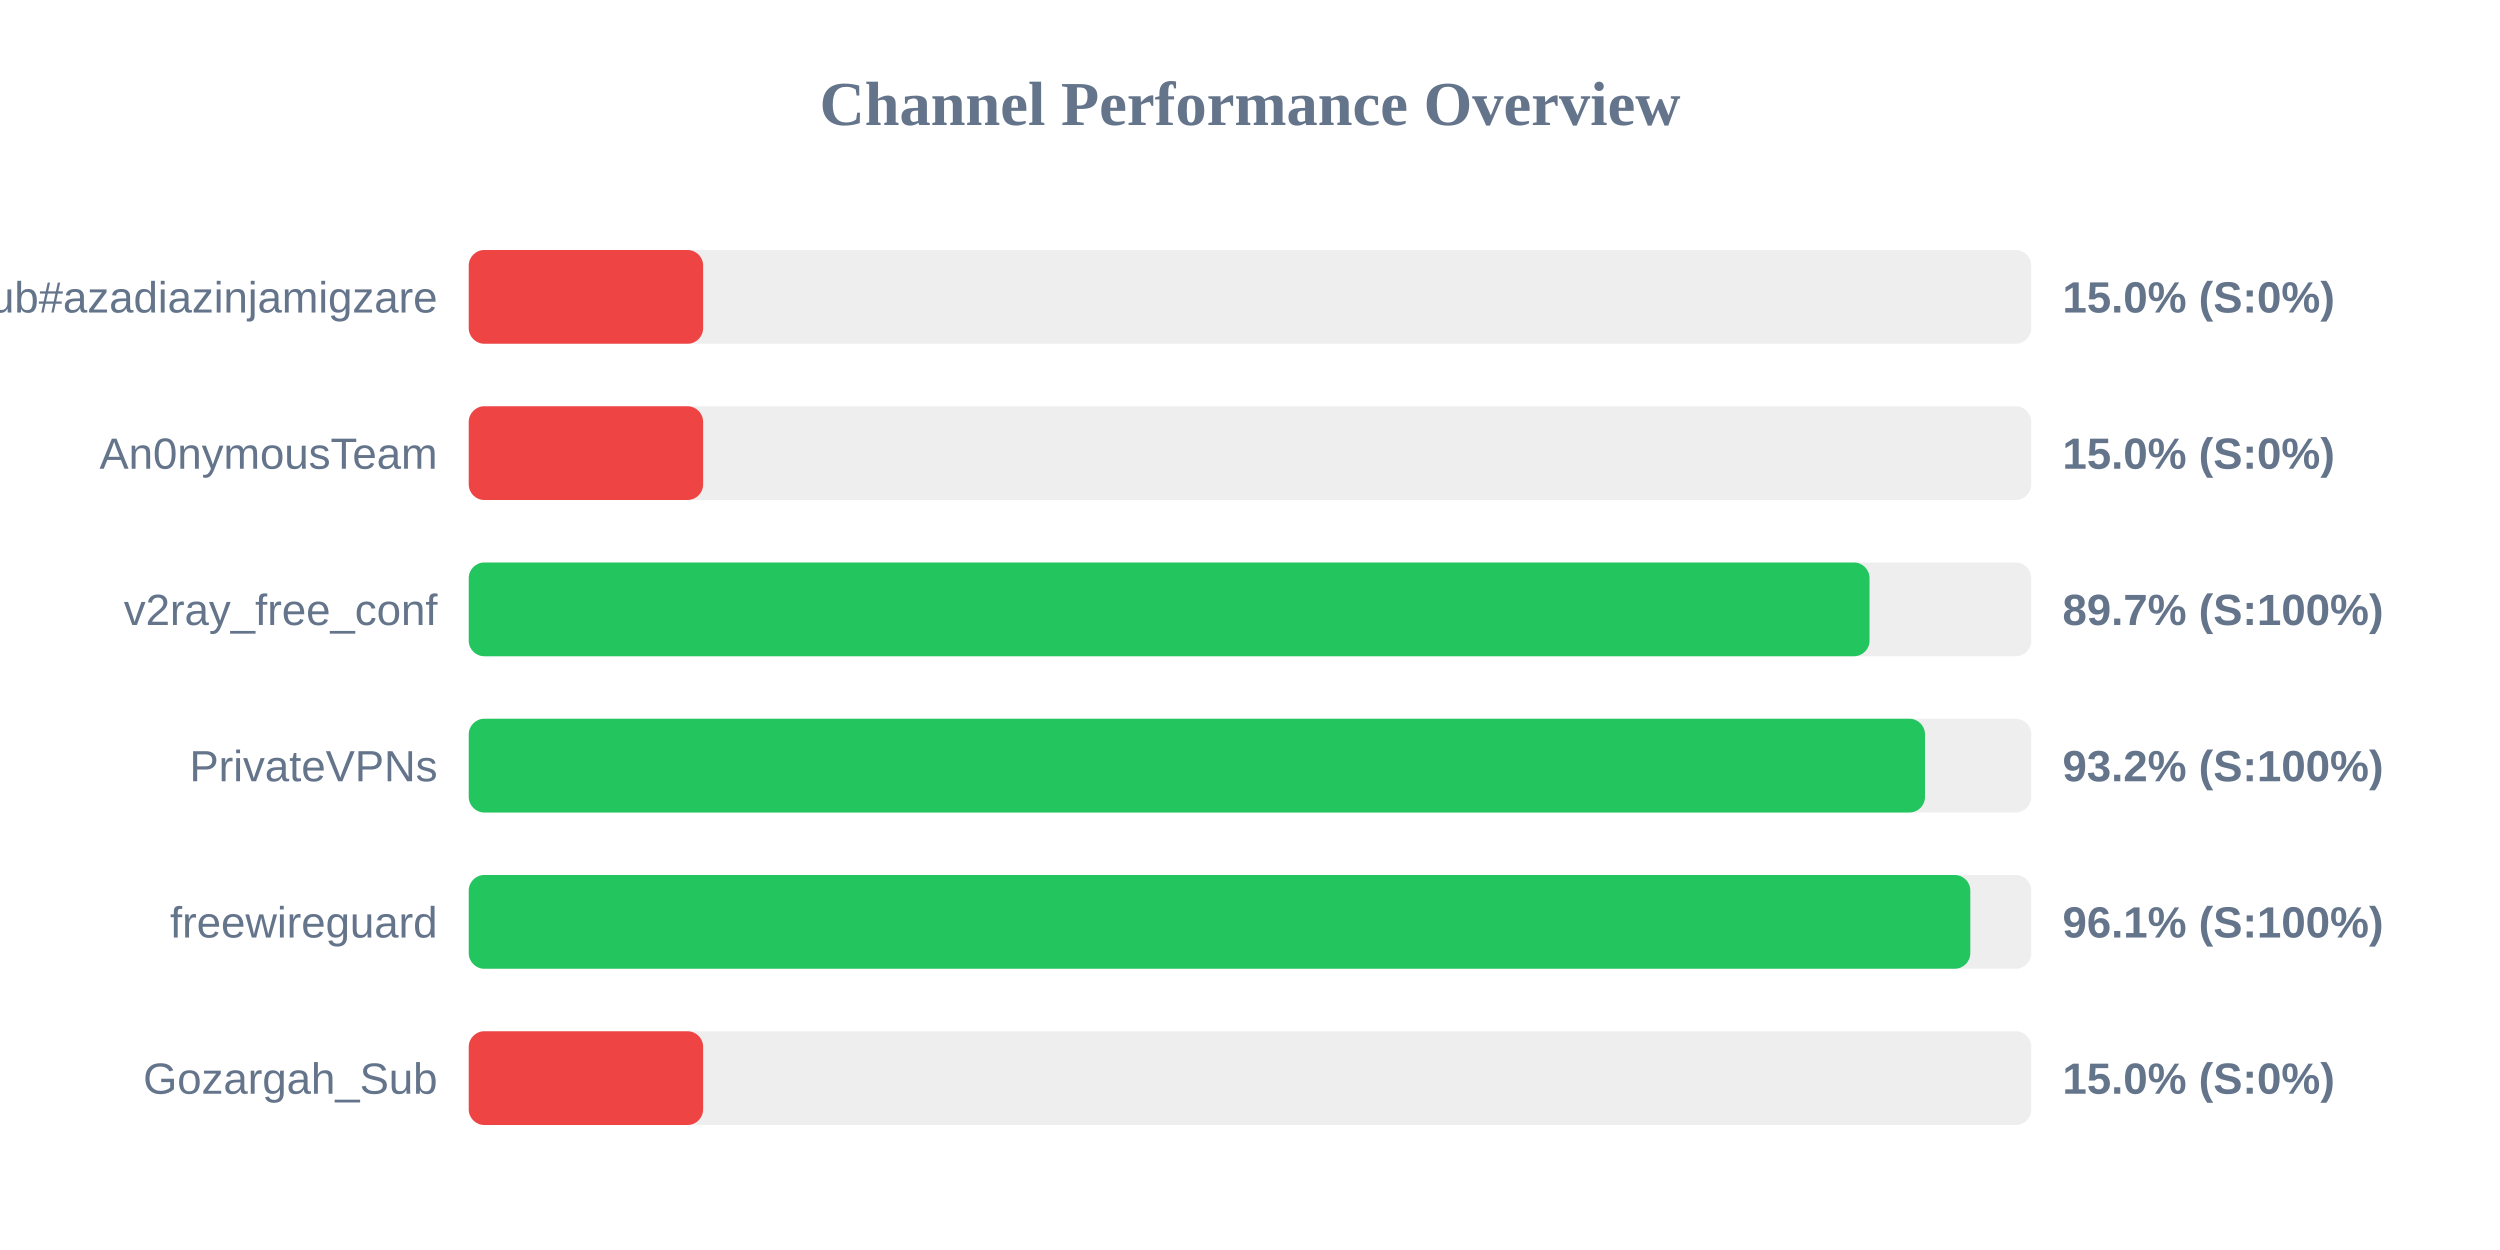
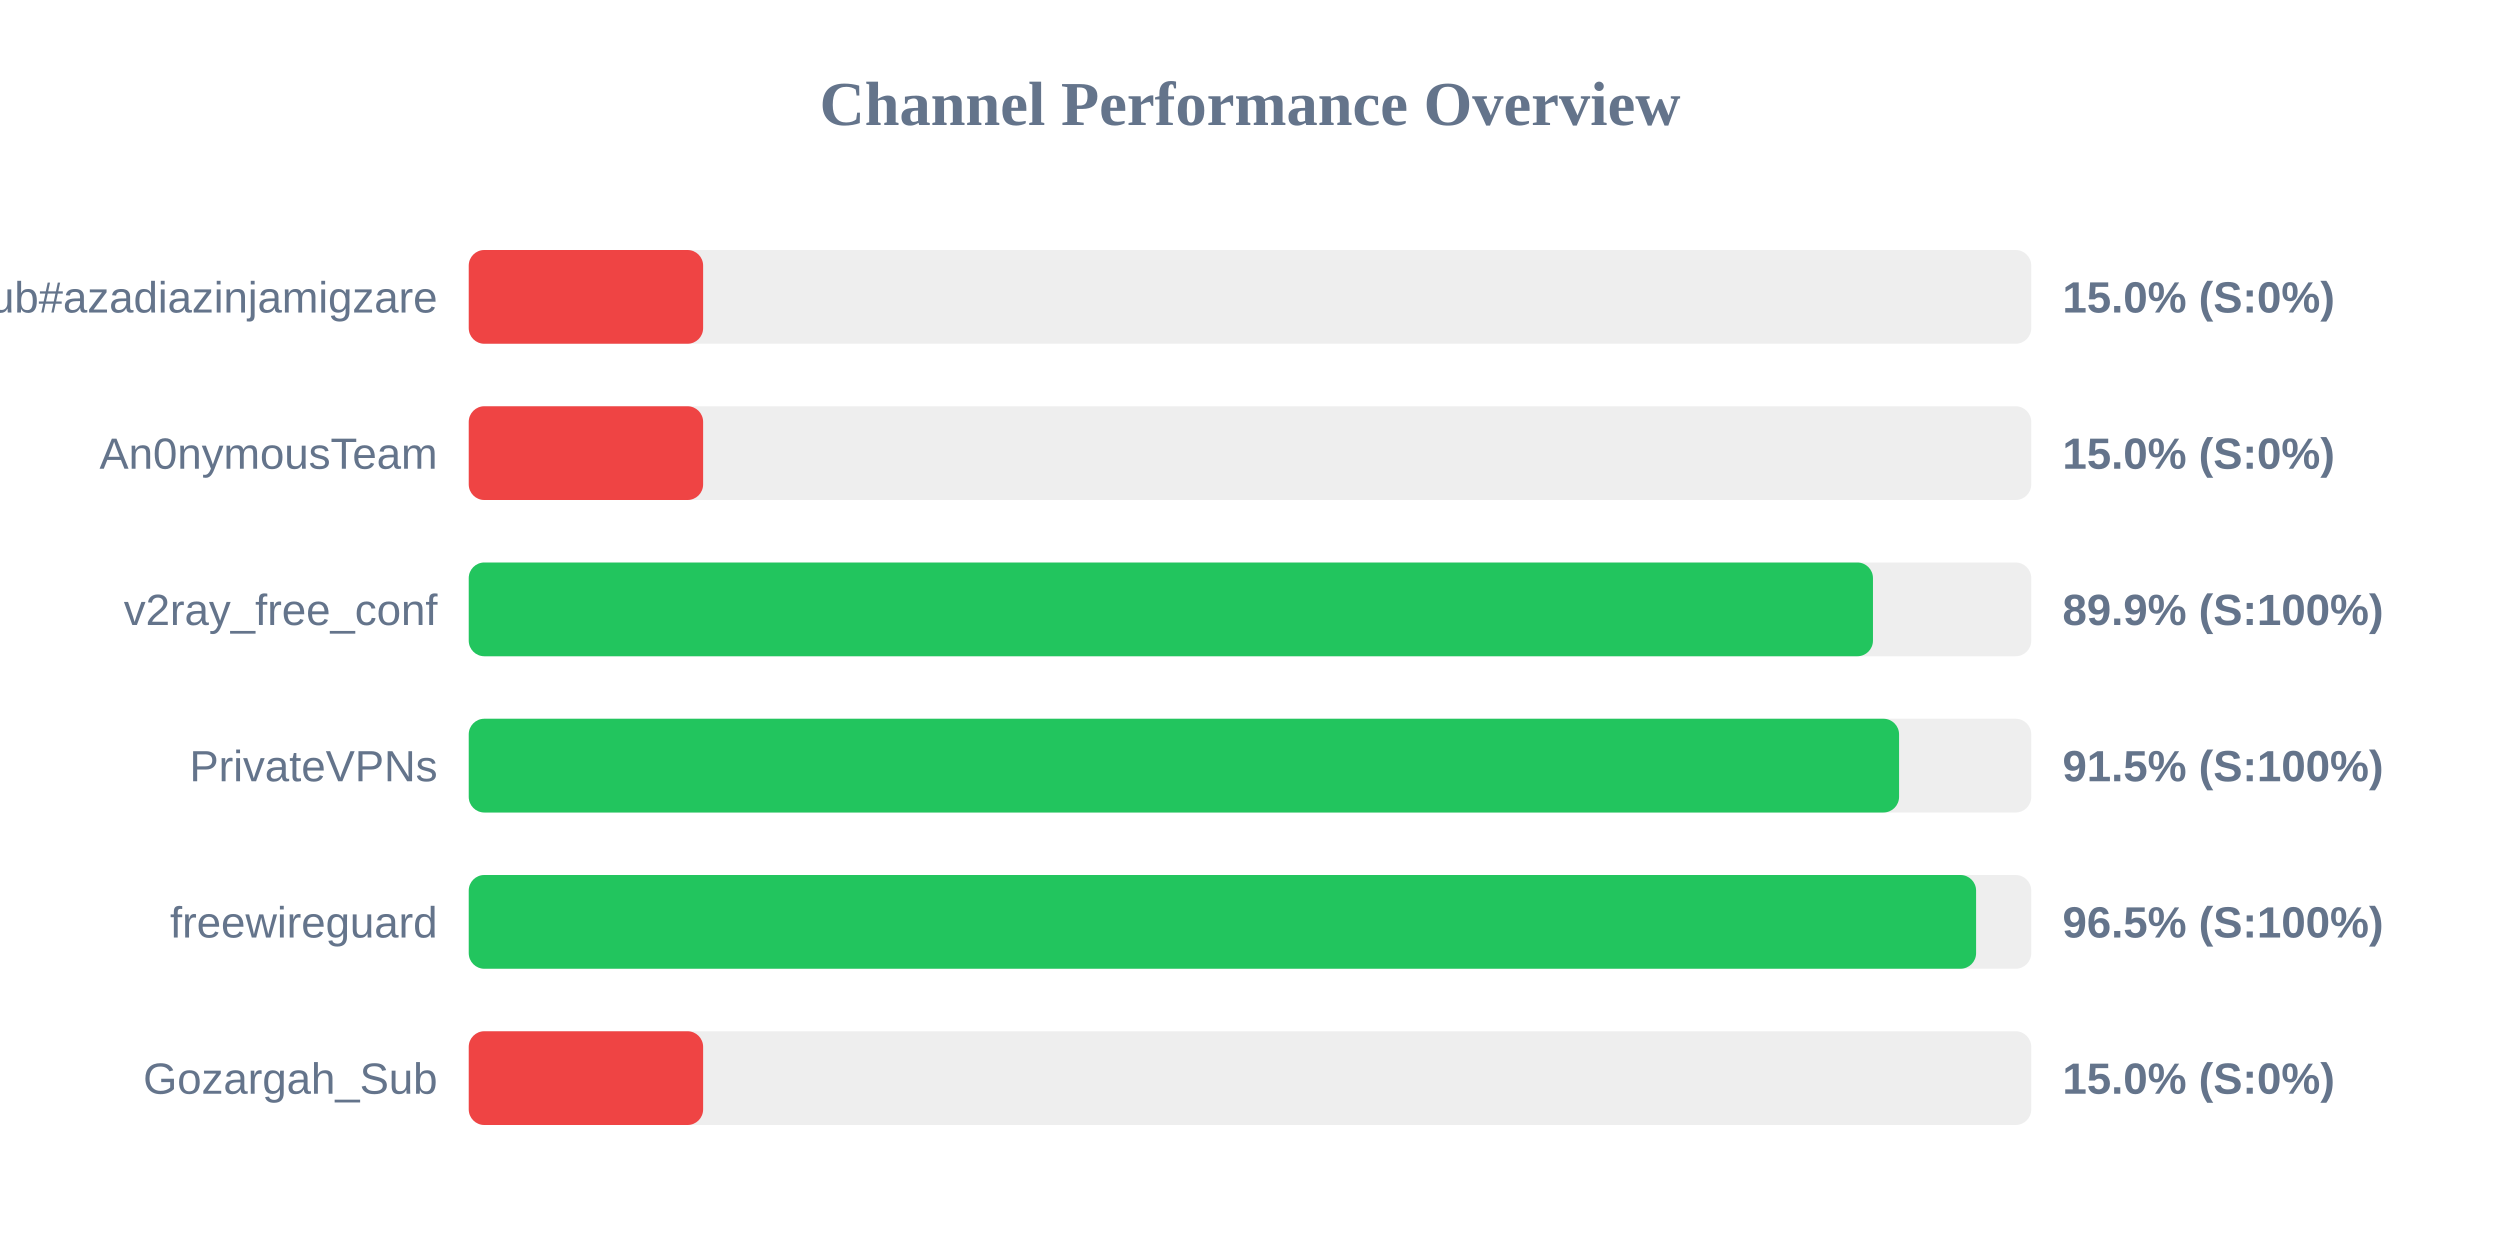
<svg xmlns="http://www.w3.org/2000/svg" width="800" height="400" version="1.1">
  <style>
        .row { font: 14px Arial; fill: #64748b; }
        .score { font: bold 14px Arial; fill: #64748b; }
    </style>
  <text x="400" y="40" text-anchor="middle" font-size="20px" font-weight="bold" fill="#64748b">Channel Performance Overview</text>
  <rect x="150" y="80" width="500" height="30" fill="#eee" rx="5" />
  <rect x="150" y="80" width="75.0" height="30" fill="#ef4444" rx="5" />
  <text x="140" y="100" text-anchor="end" class="row">Sub#azadiazinjamigzare</text>
  <text x="660" y="100" text-anchor="start" class="score">15.0% (S:0%)</text>
  <rect x="150" y="130" width="500" height="30" fill="#eee" rx="5" />
  <rect x="150" y="130" width="75.0" height="30" fill="#ef4444" rx="5" />
  <text x="140" y="150" text-anchor="end" class="row">An0nymousTeam</text>
  <text x="660" y="150" text-anchor="start" class="score">15.0% (S:0%)</text>
  <rect x="150" y="180" width="500" height="30" fill="#eee" rx="5" />
-   <rect x="150" y="180" width="448.25" height="30" fill="#22c55e" rx="5" />
+   <rect x="150" y="180" width="449.35" height="30" fill="#22c55e" rx="5" />
  <text x="140" y="200" text-anchor="end" class="row">v2ray_free_conf</text>
-   <text x="660" y="200" text-anchor="start" class="score">89.7% (S:100%)</text>
+   <text x="660" y="200" text-anchor="start" class="score">89.9% (S:100%)</text>
  <rect x="150" y="230" width="500" height="30" fill="#eee" rx="5" />
-   <rect x="150" y="230" width="466.0" height="30" fill="#22c55e" rx="5" />
+   <rect x="150" y="230" width="457.7" height="30" fill="#22c55e" rx="5" />
  <text x="140" y="250" text-anchor="end" class="row">PrivateVPNs</text>
-   <text x="660" y="250" text-anchor="start" class="score">93.2% (S:100%)</text>
+   <text x="660" y="250" text-anchor="start" class="score">91.5% (S:100%)</text>
  <rect x="150" y="280" width="500" height="30" fill="#eee" rx="5" />
-   <rect x="150" y="280" width="480.5" height="30" fill="#22c55e" rx="5" />
+   <rect x="150" y="280" width="482.35" height="30" fill="#22c55e" rx="5" />
  <text x="140" y="300" text-anchor="end" class="row">freewireguard</text>
-   <text x="660" y="300" text-anchor="start" class="score">96.1% (S:100%)</text>
+   <text x="660" y="300" text-anchor="start" class="score">96.5% (S:100%)</text>
  <rect x="150" y="330" width="500" height="30" fill="#eee" rx="5" />
  <rect x="150" y="330" width="75.0" height="30" fill="#ef4444" rx="5" />
  <text x="140" y="350" text-anchor="end" class="row">Gozargah_Sub</text>
  <text x="660" y="350" text-anchor="start" class="score">15.0% (S:0%)</text>
</svg>
